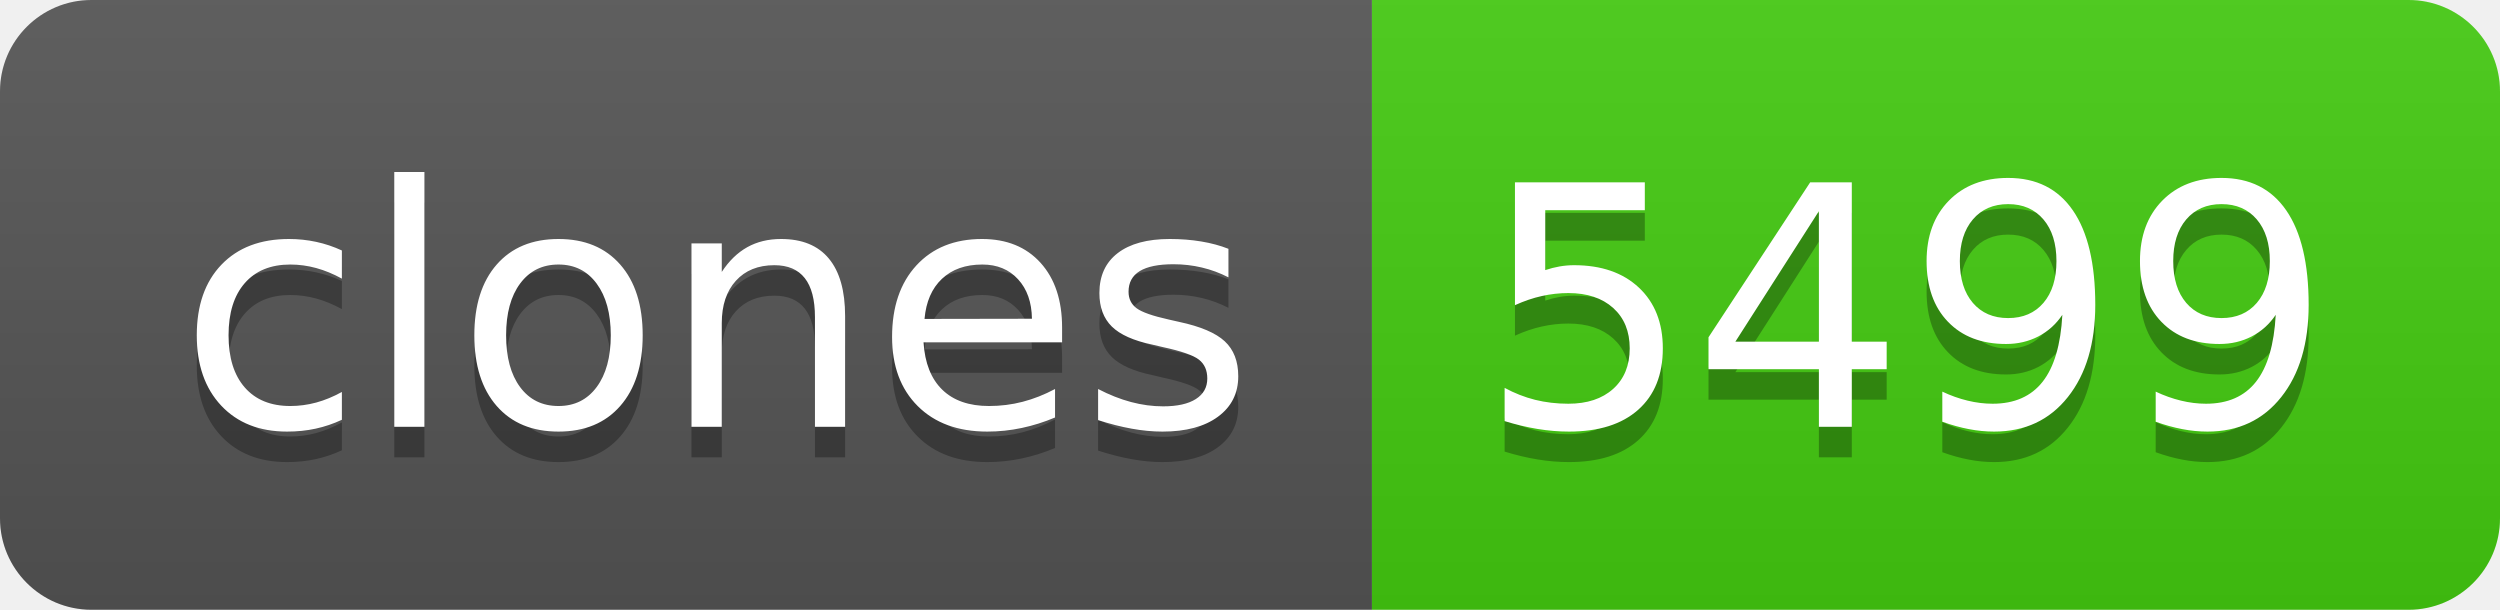
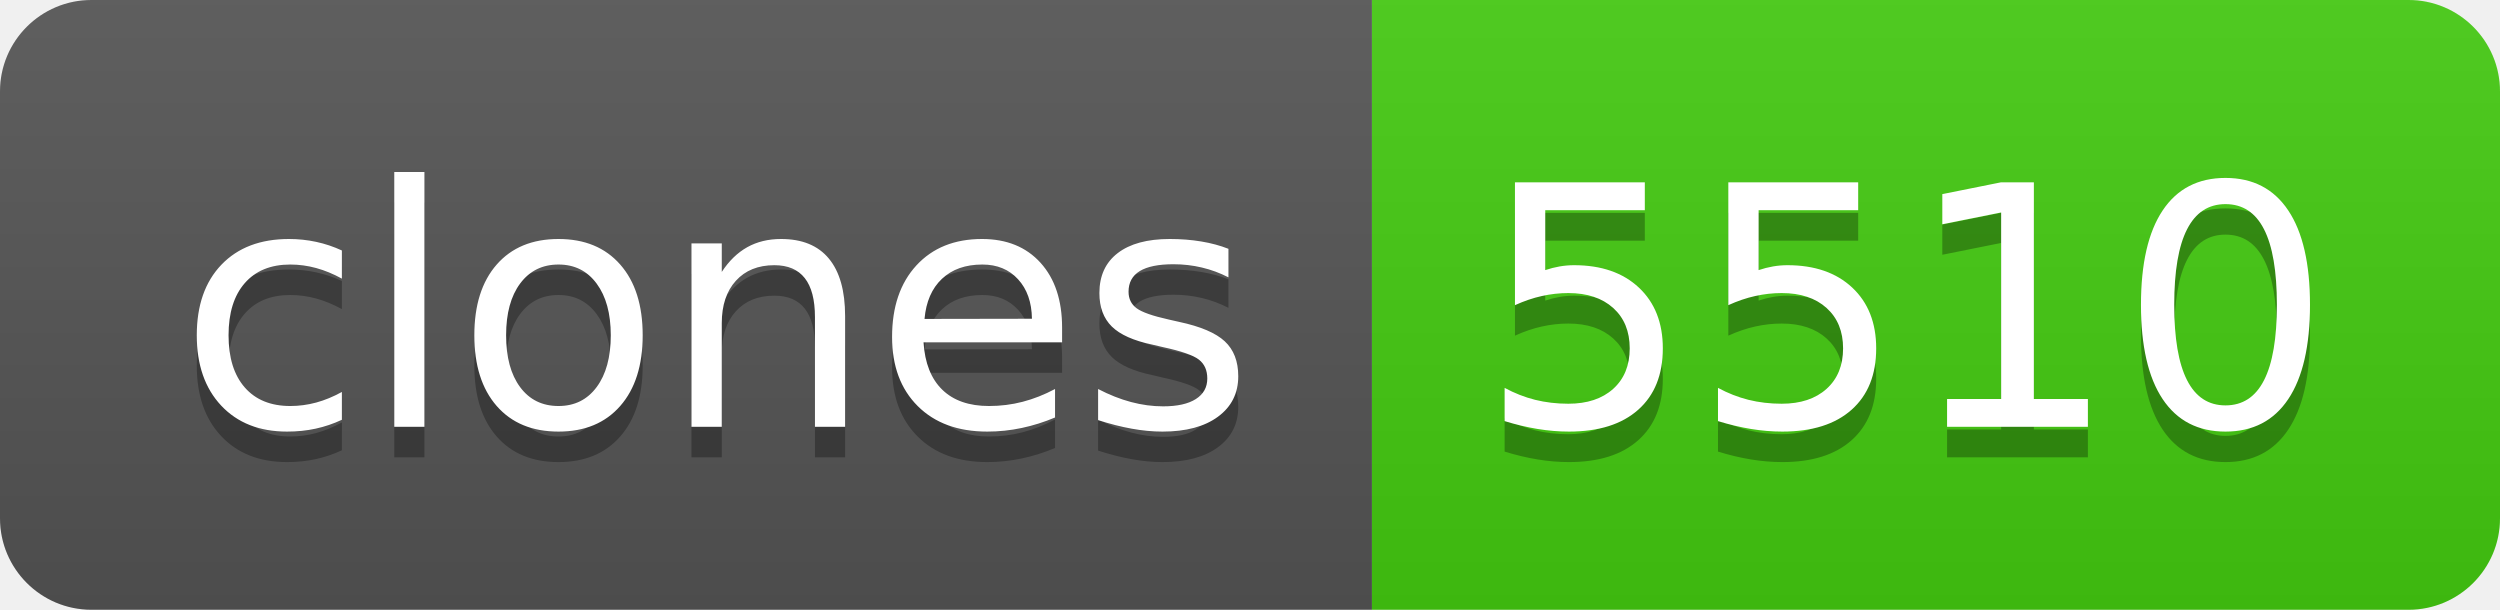
- <svg xmlns="http://www.w3.org/2000/svg" width="82" height="20" role="img" aria-label="clones: 5499">
+ <svg xmlns="http://www.w3.org/2000/svg" width="82" height="20" role="img" aria-label="clones: 5510">
  <linearGradient id="s" x2="0" y2="100%">
    <stop offset="0" stop-color="#bbb" stop-opacity=".1" />
    <stop offset="1" stop-opacity=".1" />
  </linearGradient>
  <clipPath id="r">
    <rect width="82" height="20" rx="3" fill="#fff" />
  </clipPath>
  <g clip-path="url(#r)">
    <rect width="45" height="20" fill="#555" />
    <rect x="45" width="37" height="20" fill="#4c1" />
    <rect width="82" height="20" fill="url(#s)" />
  </g>
  <g fill="#fff" text-anchor="middle" font-family="Verdana,Geneva,DejaVu Sans,sans-serif" text-rendering="geometricPrecision" font-size="110">
    <text aria-hidden="true" x="235" y="150" fill="#010101" fill-opacity=".3" transform="scale(.1)" textLength="350">clones</text>
    <text x="235" y="140" transform="scale(.1)" fill="#fff" textLength="350">clones</text>
-     <text aria-hidden="true" x="625" y="150" fill="#010101" fill-opacity=".3" transform="scale(.1)" textLength="270">5499</text>
-     <text x="625" y="140" transform="scale(.1)" fill="#fff" textLength="270">5499</text>
+     <text aria-hidden="true" x="625" y="150" fill="#010101" fill-opacity=".3" transform="scale(.1)" textLength="270">5510</text>
+     <text x="625" y="140" transform="scale(.1)" fill="#fff" textLength="270">5510</text>
  </g>
</svg>
